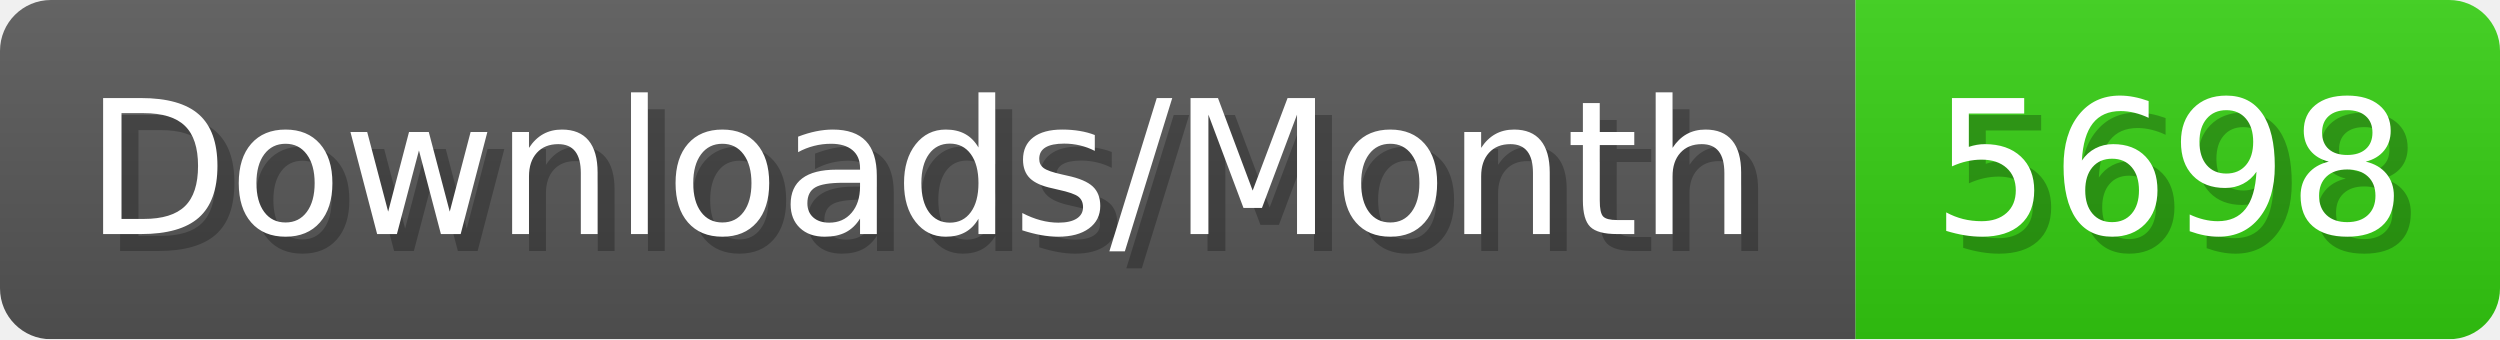
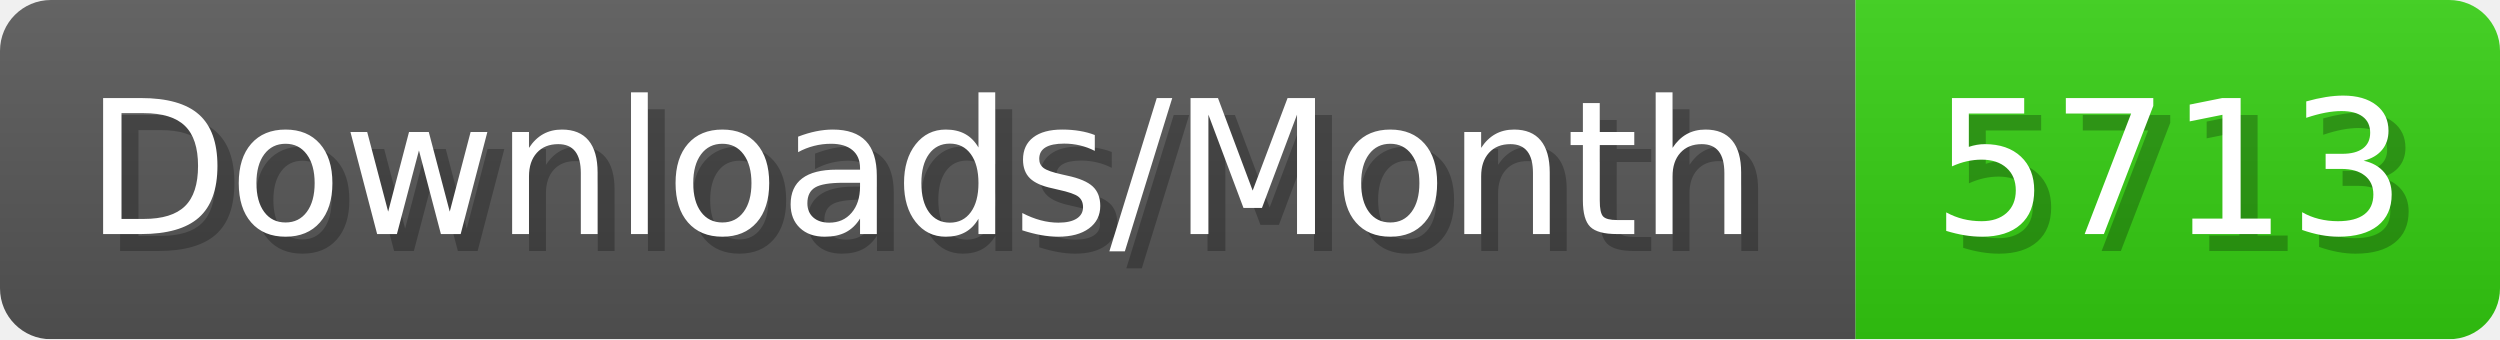
- <svg xmlns="http://www.w3.org/2000/svg" width="147.4" height="20" viewBox="0 0 1474 200" role="img" aria-label="Downloads/Month: 5698">
+ <svg xmlns="http://www.w3.org/2000/svg" width="147.4" height="20" viewBox="0 0 1474 200" role="img" aria-label="Downloads/Month: 5713">
  <linearGradient id="YlXUI" x2="0" y2="100%">
    <stop offset="0" stop-opacity=".1" stop-color="#EEE" />
    <stop offset="1" stop-opacity=".1" />
  </linearGradient>
  <mask id="JHhop">
    <rect width="1474" height="200" rx="30" fill="#FFF" />
  </mask>
  <g mask="url(#JHhop)">
    <rect width="1094" height="200" fill="#555" />
    <rect width="380" height="200" fill="#3C1" x="1094" />
    <rect width="1474" height="200" fill="url(#YlXUI)" />
  </g>
  <g aria-hidden="true" fill="#fff" text-anchor="start" font-family="Verdana,DejaVu Sans,sans-serif" font-size="110">
    <text x="60" y="148" textLength="994" fill="#000" opacity="0.25">Downloads/Month</text>
    <text x="50" y="138" textLength="994">Downloads/Month</text>
-     <text x="1149" y="148" textLength="280" fill="#000" opacity="0.25">5698</text>
-     <text x="1139" y="138" textLength="280">5698</text>
+     <text x="1149" y="148" textLength="280" fill="#000" opacity="0.25">5713</text>
+     <text x="1139" y="138" textLength="280">5713</text>
  </g>
</svg>
